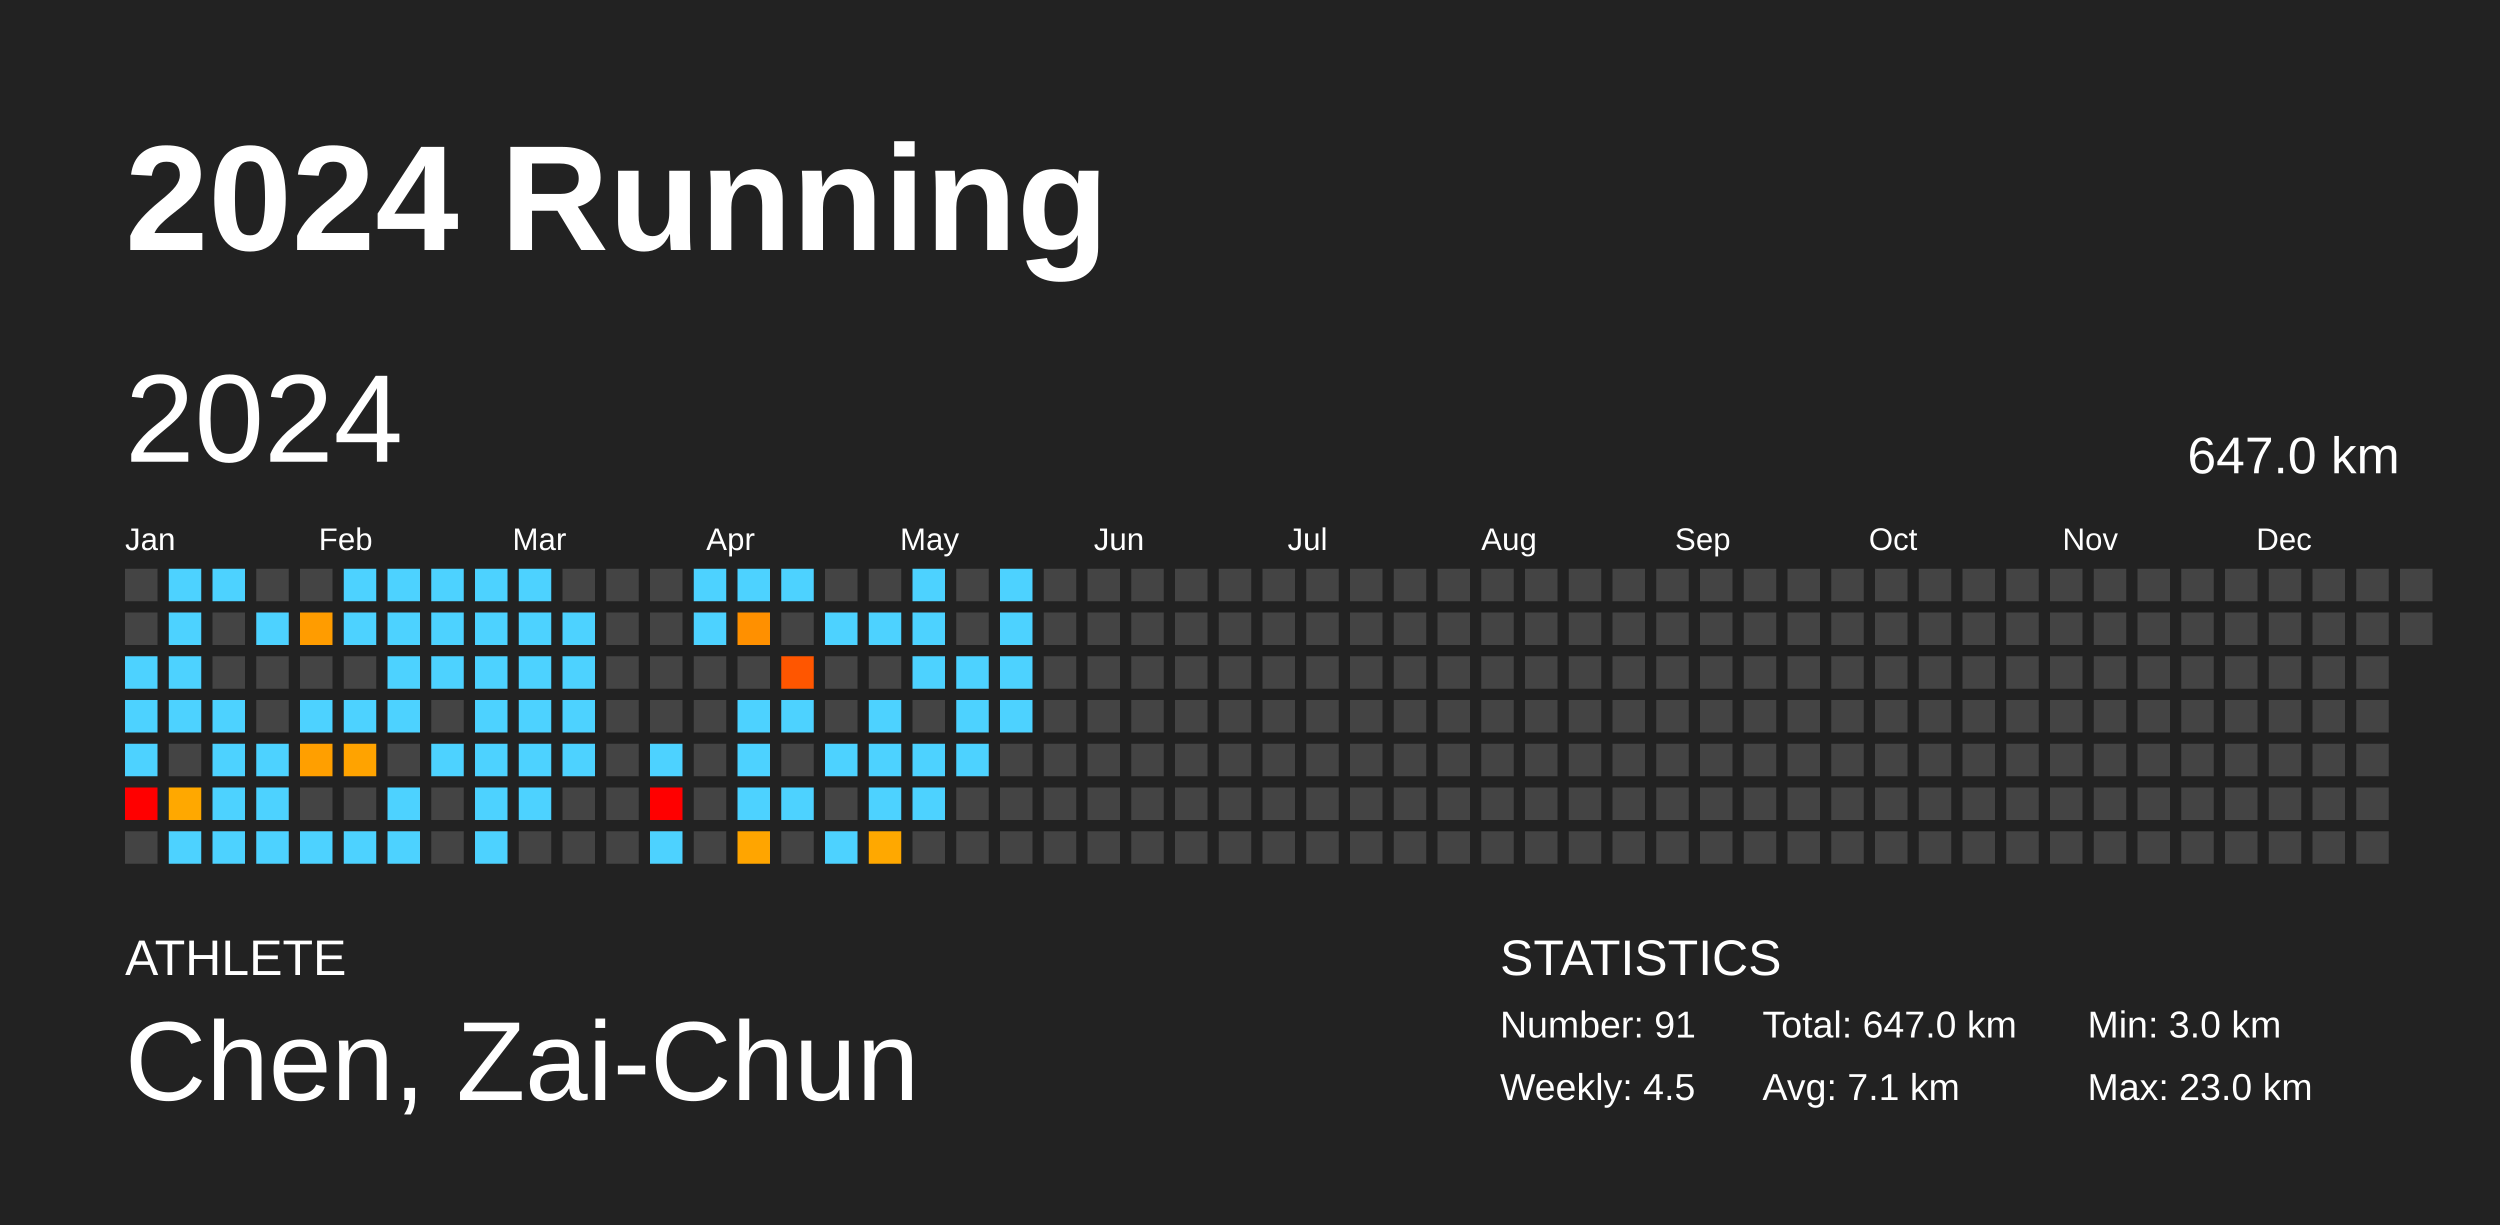
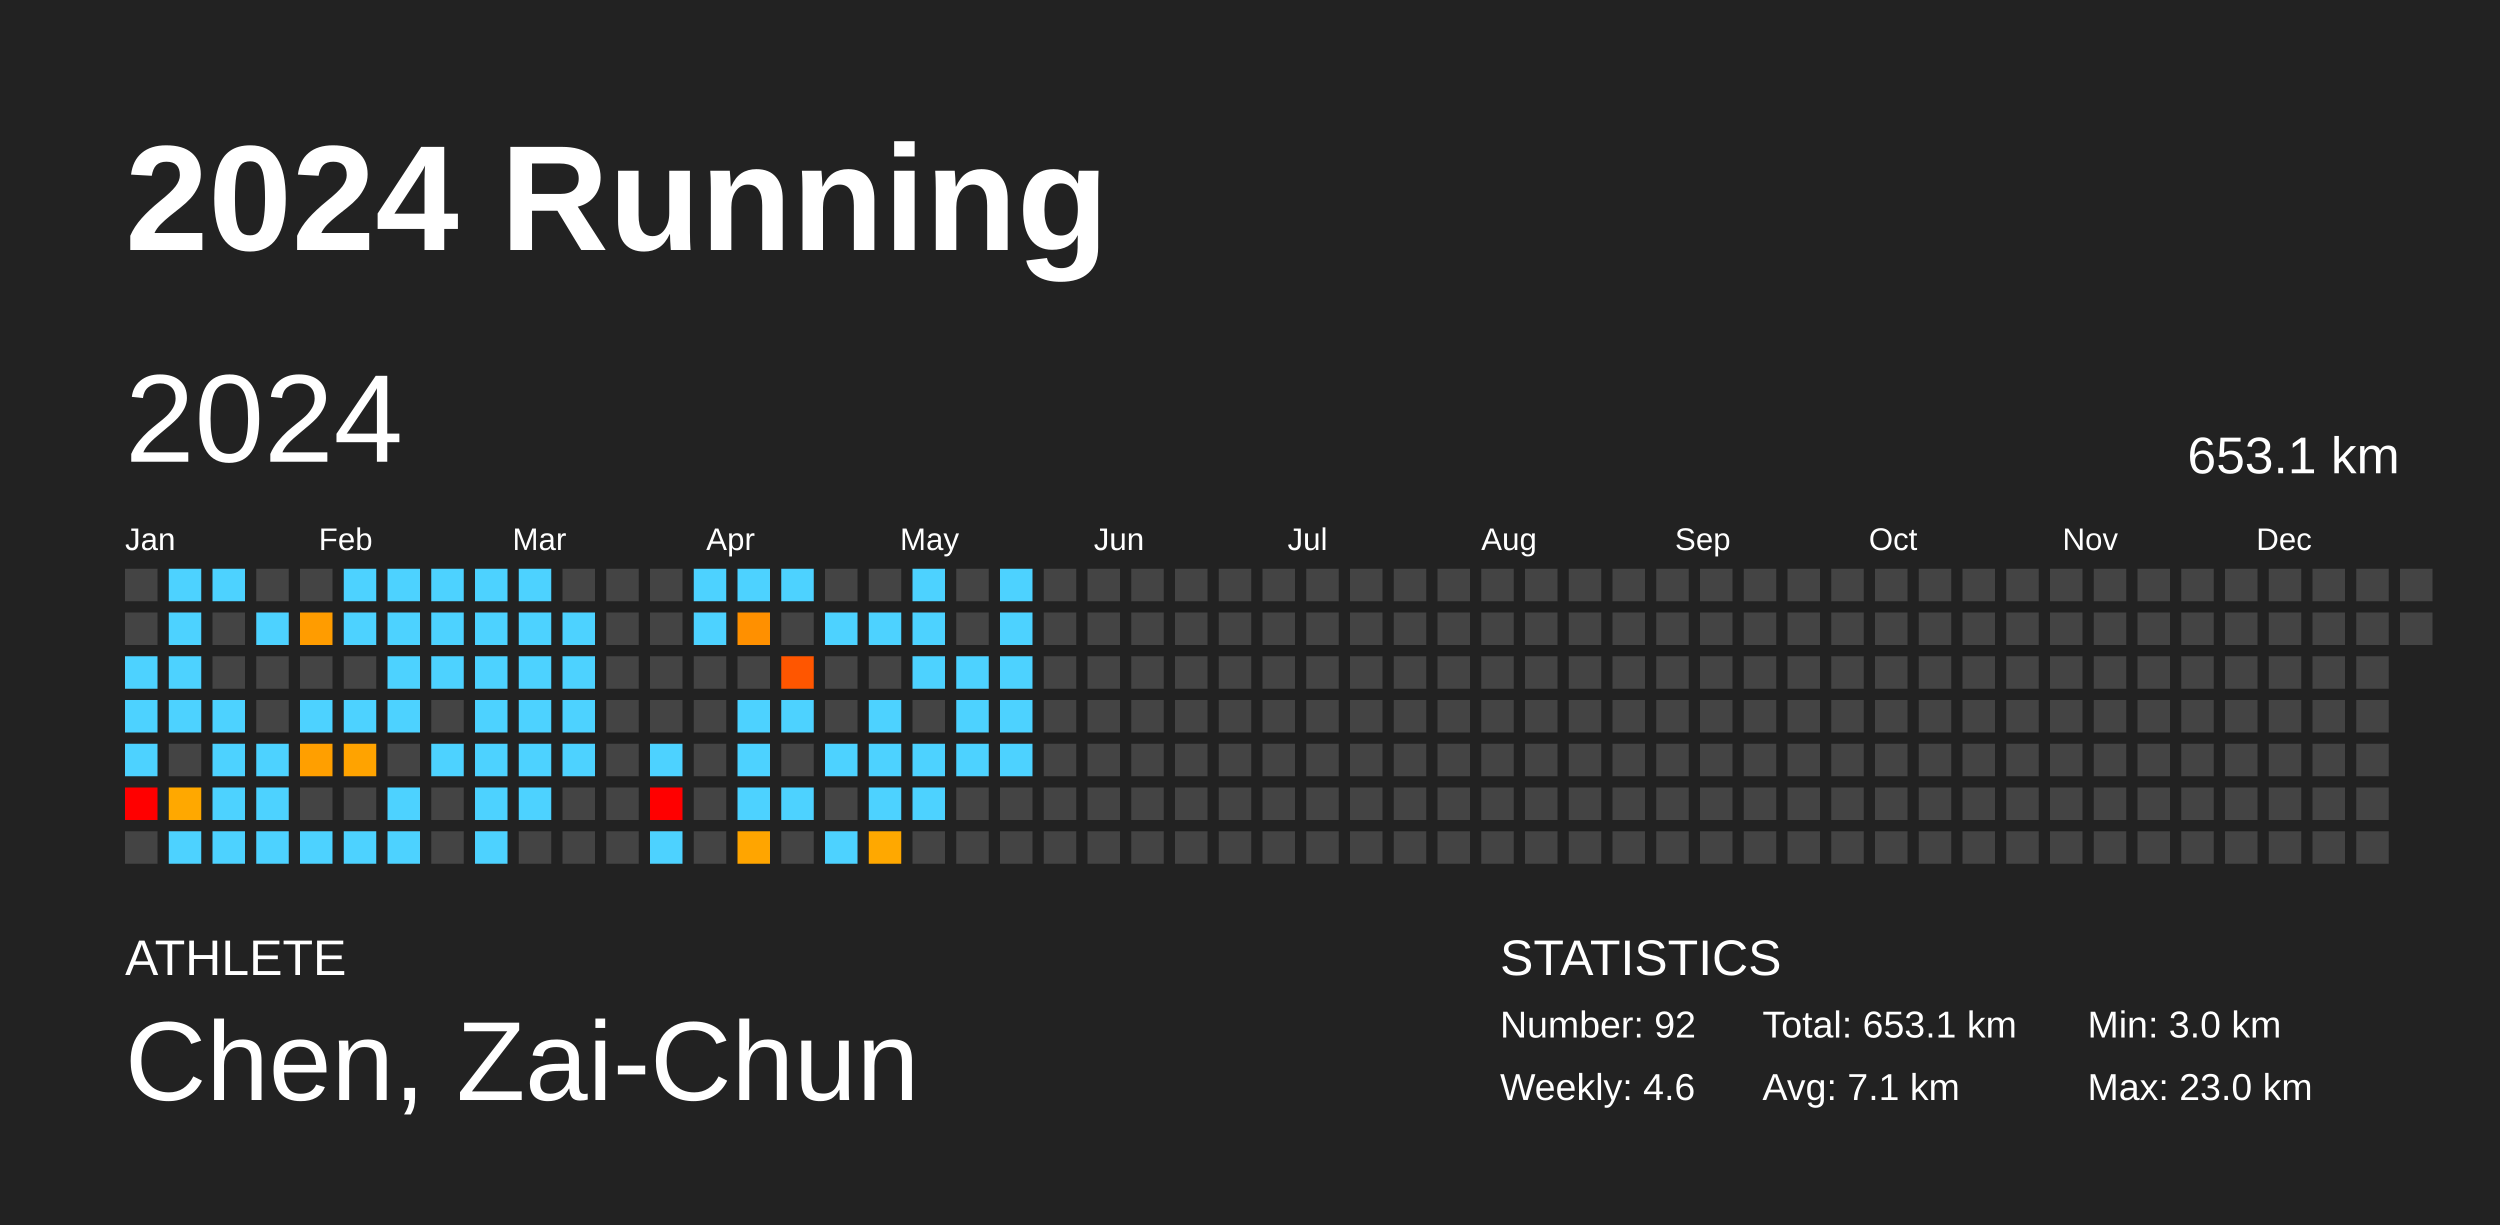
<svg xmlns="http://www.w3.org/2000/svg" baseProfile="full" height="98mm" version="1.1" viewBox="0,0,200,98" width="200mm">
  <defs />
  <rect fill="#222222" height="98" width="200" x="0" y="0" />
  <text fill="#FFFFFF" style="font-size:12px; font-family:Arial; font-weight:bold;" x="10" y="20">2024 Running</text>
  <text fill="#FFFFFF" style="font-size:4px; font-family:Arial" x="10" y="78">ATHLETE</text>
  <text fill="#FFFFFF" style="font-size:9px; font-family:Arial" x="10" y="88">Chen, Zai-Chun</text>
  <text fill="#FFFFFF" style="font-size:4px; font-family:Arial" x="120" y="78">STATISTICS</text>
-   <text fill="#FFFFFF" style="font-size:3px; font-family:Arial" x="120" y="83">Number: 91</text>
-   <text fill="#FFFFFF" style="font-size:3px; font-family:Arial" x="120" y="88">Weekly: 4.5</text>
-   <text fill="#FFFFFF" style="font-size:3px; font-family:Arial" x="141" y="83">Total: 647.0 km</text>
+   <text fill="#FFFFFF" style="font-size:3px; font-family:Arial" x="120" y="83">Number: 92</text>
+   <text fill="#FFFFFF" style="font-size:3px; font-family:Arial" x="120" y="88">Weekly: 4.6</text>
+   <text fill="#FFFFFF" style="font-size:3px; font-family:Arial" x="141" y="83">Total: 653.1 km</text>
  <text fill="#FFFFFF" style="font-size:3px; font-family:Arial" x="141" y="88">Avg: 7.1 km</text>
  <text fill="#FFFFFF" style="font-size:3px; font-family:Arial" x="167" y="83">Min: 3.0 km</text>
  <text fill="#FFFFFF" style="font-size:3px; font-family:Arial" x="167" y="88">Max: 23.0 km</text>
  <text dominant-baseline="hanging" fill="#FFFFFF" style="font-size:10.0px; font-family:Arial;" x="10" y="30">2024</text>
-   <text dominant-baseline="hanging" fill="#FFFFFF" style="font-size:4.125px; font-family:Arial;" x="175" y="35">647.0 km</text>
+   <text dominant-baseline="hanging" fill="#FFFFFF" style="font-size:4.125px; font-family:Arial;" x="175" y="35">653.1 km</text>
  <text fill="#FFFFFF" style="font-size:2.5px; font-family:Arial" x="10.0" y="44">Jan</text>
  <text fill="#FFFFFF" style="font-size:2.5px; font-family:Arial" x="25.5" y="44">Feb</text>
  <text fill="#FFFFFF" style="font-size:2.5px; font-family:Arial" x="41.0" y="44">Mar</text>
  <text fill="#FFFFFF" style="font-size:2.5px; font-family:Arial" x="56.5" y="44">Apr</text>
  <text fill="#FFFFFF" style="font-size:2.5px; font-family:Arial" x="72.0" y="44">May</text>
  <text fill="#FFFFFF" style="font-size:2.5px; font-family:Arial" x="87.5" y="44">Jun</text>
  <text fill="#FFFFFF" style="font-size:2.5px; font-family:Arial" x="103.0" y="44">Jul</text>
  <text fill="#FFFFFF" style="font-size:2.5px; font-family:Arial" x="118.5" y="44">Aug</text>
  <text fill="#FFFFFF" style="font-size:2.5px; font-family:Arial" x="134.0" y="44">Sep</text>
  <text fill="#FFFFFF" style="font-size:2.5px; font-family:Arial" x="149.5" y="44">Oct</text>
  <text fill="#FFFFFF" style="font-size:2.5px; font-family:Arial" x="165.0" y="44">Nov</text>
  <text fill="#FFFFFF" style="font-size:2.5px; font-family:Arial" x="180.5" y="44">Dec</text>
  <rect fill="#444444" height="2.6" width="2.6" x="10.0" y="45.5" />
  <rect fill="#444444" height="2.6" width="2.6" x="10.0" y="49.0" />
  <rect fill="#4dd2ff" height="2.6" width="2.6" x="10.0" y="52.5" />
  <rect fill="#4dd2ff" height="2.6" width="2.6" x="10.0" y="56.0" />
  <rect fill="#4dd2ff" height="2.6" width="2.6" x="10.0" y="59.5" />
  <rect fill="red" height="2.6" width="2.6" x="10.0" y="63.0" />
  <rect fill="#444444" height="2.6" width="2.6" x="10.0" y="66.5" />
  <rect fill="#4dd2ff" height="2.6" width="2.6" x="13.5" y="45.5" />
  <rect fill="#4dd2ff" height="2.6" width="2.6" x="13.5" y="49.0" />
  <rect fill="#4dd2ff" height="2.6" width="2.6" x="13.5" y="52.5" />
  <rect fill="#4dd2ff" height="2.6" width="2.6" x="13.5" y="56.0" />
  <rect fill="#444444" height="2.6" width="2.6" x="13.5" y="59.5" />
  <rect fill="#ffa800" height="2.6" width="2.6" x="13.5" y="63.0" />
  <rect fill="#4dd2ff" height="2.6" width="2.6" x="13.5" y="66.5" />
  <rect fill="#4dd2ff" height="2.6" width="2.6" x="17.0" y="45.5" />
  <rect fill="#444444" height="2.6" width="2.6" x="17.0" y="49.0" />
  <rect fill="#444444" height="2.6" width="2.6" x="17.0" y="52.5" />
  <rect fill="#4dd2ff" height="2.6" width="2.6" x="17.0" y="56.0" />
  <rect fill="#4dd2ff" height="2.6" width="2.6" x="17.0" y="59.5" />
  <rect fill="#4dd2ff" height="2.6" width="2.6" x="17.0" y="63.0" />
  <rect fill="#4dd2ff" height="2.6" width="2.6" x="17.0" y="66.5" />
  <rect fill="#444444" height="2.6" width="2.6" x="20.5" y="45.5" />
  <rect fill="#4dd2ff" height="2.6" width="2.6" x="20.5" y="49.0" />
  <rect fill="#444444" height="2.6" width="2.6" x="20.5" y="52.5" />
  <rect fill="#444444" height="2.6" width="2.6" x="20.5" y="56.0" />
  <rect fill="#4dd2ff" height="2.6" width="2.6" x="20.5" y="59.5" />
  <rect fill="#4dd2ff" height="2.6" width="2.6" x="20.5" y="63.0" />
  <rect fill="#4dd2ff" height="2.6" width="2.6" x="20.5" y="66.5" />
  <rect fill="#444444" height="2.6" width="2.6" x="24.0" y="45.5" />
  <rect fill="#ff9c00" height="2.6" width="2.6" x="24.0" y="49.0" />
  <rect fill="#444444" height="2.6" width="2.6" x="24.0" y="52.5" />
  <rect fill="#4dd2ff" height="2.6" width="2.6" x="24.0" y="56.0" />
  <rect fill="#ff9f00" height="2.6" width="2.6" x="24.0" y="59.5" />
  <rect fill="#444444" height="2.6" width="2.6" x="24.0" y="63.0" />
  <rect fill="#4dd2ff" height="2.6" width="2.6" x="24.0" y="66.5" />
  <rect fill="#4dd2ff" height="2.6" width="2.6" x="27.5" y="45.5" />
  <rect fill="#4dd2ff" height="2.6" width="2.6" x="27.5" y="49.0" />
  <rect fill="#444444" height="2.6" width="2.6" x="27.5" y="52.5" />
  <rect fill="#4dd2ff" height="2.6" width="2.6" x="27.5" y="56.0" />
  <rect fill="#ffa300" height="2.6" width="2.6" x="27.5" y="59.5" />
  <rect fill="#444444" height="2.6" width="2.6" x="27.5" y="63.0" />
  <rect fill="#4dd2ff" height="2.6" width="2.6" x="27.5" y="66.5" />
  <rect fill="#4dd2ff" height="2.6" width="2.6" x="31.0" y="45.5" />
  <rect fill="#4dd2ff" height="2.6" width="2.6" x="31.0" y="49.0" />
  <rect fill="#4dd2ff" height="2.6" width="2.6" x="31.0" y="52.5" />
  <rect fill="#4dd2ff" height="2.6" width="2.6" x="31.0" y="56.0" />
  <rect fill="#444444" height="2.6" width="2.6" x="31.0" y="59.5" />
  <rect fill="#4dd2ff" height="2.6" width="2.6" x="31.0" y="63.0" />
  <rect fill="#4dd2ff" height="2.6" width="2.6" x="31.0" y="66.5" />
  <rect fill="#4dd2ff" height="2.6" width="2.6" x="34.5" y="45.5" />
  <rect fill="#4dd2ff" height="2.6" width="2.6" x="34.5" y="49.0" />
  <rect fill="#4dd2ff" height="2.6" width="2.6" x="34.5" y="52.5" />
  <rect fill="#444444" height="2.6" width="2.6" x="34.5" y="56.0" />
  <rect fill="#4dd2ff" height="2.6" width="2.6" x="34.5" y="59.5" />
  <rect fill="#444444" height="2.6" width="2.6" x="34.5" y="63.0" />
  <rect fill="#444444" height="2.6" width="2.6" x="34.5" y="66.5" />
  <rect fill="#4dd2ff" height="2.6" width="2.6" x="38.0" y="45.5" />
  <rect fill="#4dd2ff" height="2.6" width="2.6" x="38.0" y="49.0" />
  <rect fill="#4dd2ff" height="2.6" width="2.6" x="38.0" y="52.5" />
  <rect fill="#4dd2ff" height="2.6" width="2.6" x="38.0" y="56.0" />
  <rect fill="#4dd2ff" height="2.6" width="2.6" x="38.0" y="59.5" />
  <rect fill="#4dd2ff" height="2.6" width="2.6" x="38.0" y="63.0" />
  <rect fill="#4dd2ff" height="2.6" width="2.6" x="38.0" y="66.5" />
  <rect fill="#4dd2ff" height="2.6" width="2.6" x="41.5" y="45.5" />
  <rect fill="#4dd2ff" height="2.6" width="2.6" x="41.5" y="49.0" />
  <rect fill="#4dd2ff" height="2.6" width="2.6" x="41.5" y="52.5" />
  <rect fill="#4dd2ff" height="2.6" width="2.6" x="41.5" y="56.0" />
  <rect fill="#4dd2ff" height="2.6" width="2.6" x="41.5" y="59.5" />
  <rect fill="#4dd2ff" height="2.6" width="2.6" x="41.5" y="63.0" />
  <rect fill="#444444" height="2.6" width="2.6" x="41.5" y="66.5" />
  <rect fill="#444444" height="2.6" width="2.6" x="45.0" y="45.5" />
  <rect fill="#4dd2ff" height="2.6" width="2.6" x="45.0" y="49.0" />
  <rect fill="#4dd2ff" height="2.6" width="2.6" x="45.0" y="52.5" />
  <rect fill="#4dd2ff" height="2.6" width="2.6" x="45.0" y="56.0" />
  <rect fill="#4dd2ff" height="2.6" width="2.6" x="45.0" y="59.5" />
  <rect fill="#444444" height="2.6" width="2.6" x="45.0" y="63.0" />
  <rect fill="#444444" height="2.6" width="2.6" x="45.0" y="66.5" />
  <rect fill="#444444" height="2.6" width="2.6" x="48.5" y="45.5" />
  <rect fill="#444444" height="2.6" width="2.6" x="48.5" y="49.0" />
  <rect fill="#444444" height="2.6" width="2.6" x="48.5" y="52.5" />
  <rect fill="#444444" height="2.6" width="2.6" x="48.5" y="56.0" />
  <rect fill="#444444" height="2.6" width="2.6" x="48.5" y="59.5" />
  <rect fill="#444444" height="2.6" width="2.6" x="48.5" y="63.0" />
  <rect fill="#444444" height="2.6" width="2.6" x="48.5" y="66.5" />
  <rect fill="#444444" height="2.6" width="2.6" x="52.0" y="45.5" />
  <rect fill="#444444" height="2.6" width="2.6" x="52.0" y="49.0" />
  <rect fill="#444444" height="2.6" width="2.6" x="52.0" y="52.5" />
  <rect fill="#444444" height="2.6" width="2.6" x="52.0" y="56.0" />
  <rect fill="#4dd2ff" height="2.6" width="2.6" x="52.0" y="59.5" />
  <rect fill="red" height="2.6" width="2.6" x="52.0" y="63.0" />
  <rect fill="#4dd2ff" height="2.6" width="2.6" x="52.0" y="66.5" />
  <rect fill="#4dd2ff" height="2.6" width="2.6" x="55.5" y="45.5" />
  <rect fill="#4dd2ff" height="2.6" width="2.6" x="55.5" y="49.0" />
  <rect fill="#444444" height="2.6" width="2.6" x="55.5" y="52.5" />
  <rect fill="#444444" height="2.6" width="2.6" x="55.5" y="56.0" />
  <rect fill="#444444" height="2.6" width="2.6" x="55.5" y="59.5" />
  <rect fill="#444444" height="2.6" width="2.6" x="55.5" y="63.0" />
  <rect fill="#444444" height="2.6" width="2.6" x="55.5" y="66.5" />
  <rect fill="#4dd2ff" height="2.6" width="2.6" x="59.0" y="45.5" />
  <rect fill="#ff9000" height="2.6" width="2.6" x="59.0" y="49.0" />
  <rect fill="#444444" height="2.6" width="2.6" x="59.0" y="52.5" />
  <rect fill="#4dd2ff" height="2.6" width="2.6" x="59.0" y="56.0" />
  <rect fill="#4dd2ff" height="2.6" width="2.6" x="59.0" y="59.5" />
  <rect fill="#4dd2ff" height="2.6" width="2.6" x="59.0" y="63.0" />
  <rect fill="#ffa500" height="2.6" width="2.6" x="59.0" y="66.5" />
  <rect fill="#4dd2ff" height="2.6" width="2.6" x="62.5" y="45.5" />
  <rect fill="#444444" height="2.6" width="2.6" x="62.5" y="49.0" />
  <rect fill="#ff5600" height="2.6" width="2.6" x="62.5" y="52.5" />
  <rect fill="#4dd2ff" height="2.6" width="2.6" x="62.5" y="56.0" />
  <rect fill="#444444" height="2.6" width="2.6" x="62.5" y="59.5" />
  <rect fill="#4dd2ff" height="2.6" width="2.6" x="62.5" y="63.0" />
  <rect fill="#444444" height="2.6" width="2.6" x="62.5" y="66.5" />
  <rect fill="#444444" height="2.6" width="2.6" x="66.0" y="45.5" />
  <rect fill="#4dd2ff" height="2.6" width="2.6" x="66.0" y="49.0" />
  <rect fill="#444444" height="2.6" width="2.6" x="66.0" y="52.5" />
  <rect fill="#444444" height="2.6" width="2.6" x="66.0" y="56.0" />
  <rect fill="#4dd2ff" height="2.6" width="2.6" x="66.0" y="59.5" />
  <rect fill="#444444" height="2.6" width="2.6" x="66.0" y="63.0" />
  <rect fill="#4dd2ff" height="2.6" width="2.6" x="66.0" y="66.5" />
  <rect fill="#444444" height="2.6" width="2.6" x="69.5" y="45.5" />
  <rect fill="#4dd2ff" height="2.6" width="2.6" x="69.5" y="49.0" />
  <rect fill="#444444" height="2.6" width="2.6" x="69.5" y="52.5" />
  <rect fill="#4dd2ff" height="2.6" width="2.6" x="69.5" y="56.0" />
  <rect fill="#4dd2ff" height="2.6" width="2.6" x="69.5" y="59.5" />
  <rect fill="#4dd2ff" height="2.6" width="2.6" x="69.5" y="63.0" />
  <rect fill="#ffa800" height="2.6" width="2.6" x="69.5" y="66.5" />
  <rect fill="#4dd2ff" height="2.6" width="2.6" x="73.0" y="45.5" />
  <rect fill="#4dd2ff" height="2.6" width="2.6" x="73.0" y="49.0" />
  <rect fill="#4dd2ff" height="2.6" width="2.6" x="73.0" y="52.5" />
  <rect fill="#444444" height="2.6" width="2.6" x="73.0" y="56.0" />
  <rect fill="#4dd2ff" height="2.6" width="2.6" x="73.0" y="59.5" />
  <rect fill="#4dd2ff" height="2.6" width="2.6" x="73.0" y="63.0" />
  <rect fill="#444444" height="2.6" width="2.6" x="73.0" y="66.5" />
  <rect fill="#444444" height="2.6" width="2.6" x="76.5" y="45.5" />
  <rect fill="#444444" height="2.6" width="2.6" x="76.5" y="49.0" />
  <rect fill="#4dd2ff" height="2.6" width="2.6" x="76.5" y="52.5" />
  <rect fill="#4dd2ff" height="2.6" width="2.6" x="76.5" y="56.0" />
  <rect fill="#4dd2ff" height="2.6" width="2.6" x="76.5" y="59.5" />
  <rect fill="#444444" height="2.6" width="2.6" x="76.5" y="63.0" />
  <rect fill="#444444" height="2.6" width="2.6" x="76.5" y="66.5" />
  <rect fill="#4dd2ff" height="2.6" width="2.6" x="80.0" y="45.5" />
  <rect fill="#4dd2ff" height="2.6" width="2.6" x="80.0" y="49.0" />
  <rect fill="#4dd2ff" height="2.6" width="2.6" x="80.0" y="52.5" />
  <rect fill="#4dd2ff" height="2.6" width="2.6" x="80.0" y="56.0" />
-   <rect fill="#444444" height="2.6" width="2.6" x="80.0" y="59.5" />
+   <rect fill="#4dd2ff" height="2.6" width="2.6" x="80.0" y="59.5" />
  <rect fill="#444444" height="2.6" width="2.6" x="80.0" y="63.0" />
  <rect fill="#444444" height="2.6" width="2.6" x="80.0" y="66.5" />
  <rect fill="#444444" height="2.6" width="2.6" x="83.5" y="45.5" />
  <rect fill="#444444" height="2.6" width="2.6" x="83.5" y="49.0" />
  <rect fill="#444444" height="2.6" width="2.6" x="83.5" y="52.5" />
  <rect fill="#444444" height="2.6" width="2.6" x="83.5" y="56.0" />
  <rect fill="#444444" height="2.6" width="2.6" x="83.5" y="59.5" />
  <rect fill="#444444" height="2.6" width="2.6" x="83.5" y="63.0" />
  <rect fill="#444444" height="2.6" width="2.6" x="83.5" y="66.5" />
  <rect fill="#444444" height="2.6" width="2.6" x="87.0" y="45.5" />
  <rect fill="#444444" height="2.6" width="2.6" x="87.0" y="49.0" />
  <rect fill="#444444" height="2.6" width="2.6" x="87.0" y="52.5" />
  <rect fill="#444444" height="2.6" width="2.6" x="87.0" y="56.0" />
  <rect fill="#444444" height="2.6" width="2.6" x="87.0" y="59.5" />
  <rect fill="#444444" height="2.6" width="2.6" x="87.0" y="63.0" />
  <rect fill="#444444" height="2.6" width="2.6" x="87.0" y="66.5" />
  <rect fill="#444444" height="2.6" width="2.6" x="90.5" y="45.5" />
  <rect fill="#444444" height="2.6" width="2.6" x="90.5" y="49.0" />
  <rect fill="#444444" height="2.6" width="2.6" x="90.5" y="52.5" />
  <rect fill="#444444" height="2.6" width="2.6" x="90.5" y="56.0" />
  <rect fill="#444444" height="2.6" width="2.6" x="90.5" y="59.5" />
  <rect fill="#444444" height="2.6" width="2.6" x="90.5" y="63.0" />
  <rect fill="#444444" height="2.6" width="2.6" x="90.5" y="66.5" />
  <rect fill="#444444" height="2.6" width="2.6" x="94.0" y="45.5" />
  <rect fill="#444444" height="2.6" width="2.6" x="94.0" y="49.0" />
  <rect fill="#444444" height="2.6" width="2.6" x="94.0" y="52.5" />
  <rect fill="#444444" height="2.6" width="2.6" x="94.0" y="56.0" />
  <rect fill="#444444" height="2.6" width="2.6" x="94.0" y="59.5" />
  <rect fill="#444444" height="2.6" width="2.6" x="94.0" y="63.0" />
  <rect fill="#444444" height="2.6" width="2.6" x="94.0" y="66.5" />
  <rect fill="#444444" height="2.6" width="2.6" x="97.5" y="45.5" />
  <rect fill="#444444" height="2.6" width="2.6" x="97.5" y="49.0" />
  <rect fill="#444444" height="2.6" width="2.6" x="97.5" y="52.5" />
  <rect fill="#444444" height="2.6" width="2.6" x="97.5" y="56.0" />
  <rect fill="#444444" height="2.6" width="2.6" x="97.5" y="59.5" />
  <rect fill="#444444" height="2.6" width="2.6" x="97.5" y="63.0" />
  <rect fill="#444444" height="2.6" width="2.6" x="97.5" y="66.5" />
  <rect fill="#444444" height="2.6" width="2.6" x="101.0" y="45.5" />
  <rect fill="#444444" height="2.6" width="2.6" x="101.0" y="49.0" />
  <rect fill="#444444" height="2.6" width="2.6" x="101.0" y="52.5" />
  <rect fill="#444444" height="2.6" width="2.6" x="101.0" y="56.0" />
  <rect fill="#444444" height="2.6" width="2.6" x="101.0" y="59.5" />
  <rect fill="#444444" height="2.6" width="2.6" x="101.0" y="63.0" />
  <rect fill="#444444" height="2.6" width="2.6" x="101.0" y="66.5" />
  <rect fill="#444444" height="2.6" width="2.6" x="104.5" y="45.5" />
  <rect fill="#444444" height="2.6" width="2.6" x="104.5" y="49.0" />
  <rect fill="#444444" height="2.6" width="2.6" x="104.5" y="52.5" />
  <rect fill="#444444" height="2.6" width="2.6" x="104.5" y="56.0" />
  <rect fill="#444444" height="2.6" width="2.6" x="104.5" y="59.5" />
  <rect fill="#444444" height="2.6" width="2.6" x="104.5" y="63.0" />
  <rect fill="#444444" height="2.6" width="2.6" x="104.5" y="66.5" />
  <rect fill="#444444" height="2.6" width="2.6" x="108.0" y="45.5" />
  <rect fill="#444444" height="2.6" width="2.6" x="108.0" y="49.0" />
  <rect fill="#444444" height="2.6" width="2.6" x="108.0" y="52.5" />
  <rect fill="#444444" height="2.6" width="2.6" x="108.0" y="56.0" />
  <rect fill="#444444" height="2.6" width="2.6" x="108.0" y="59.5" />
  <rect fill="#444444" height="2.6" width="2.6" x="108.0" y="63.0" />
  <rect fill="#444444" height="2.6" width="2.6" x="108.0" y="66.5" />
  <rect fill="#444444" height="2.6" width="2.6" x="111.5" y="45.5" />
  <rect fill="#444444" height="2.6" width="2.6" x="111.5" y="49.0" />
  <rect fill="#444444" height="2.6" width="2.6" x="111.5" y="52.5" />
  <rect fill="#444444" height="2.6" width="2.6" x="111.5" y="56.0" />
  <rect fill="#444444" height="2.6" width="2.6" x="111.5" y="59.5" />
  <rect fill="#444444" height="2.6" width="2.6" x="111.5" y="63.0" />
  <rect fill="#444444" height="2.6" width="2.6" x="111.5" y="66.5" />
  <rect fill="#444444" height="2.6" width="2.6" x="115.0" y="45.5" />
  <rect fill="#444444" height="2.6" width="2.6" x="115.0" y="49.0" />
  <rect fill="#444444" height="2.6" width="2.6" x="115.0" y="52.5" />
  <rect fill="#444444" height="2.6" width="2.6" x="115.0" y="56.0" />
  <rect fill="#444444" height="2.6" width="2.6" x="115.0" y="59.5" />
  <rect fill="#444444" height="2.6" width="2.6" x="115.0" y="63.0" />
  <rect fill="#444444" height="2.6" width="2.6" x="115.0" y="66.5" />
  <rect fill="#444444" height="2.6" width="2.6" x="118.5" y="45.5" />
  <rect fill="#444444" height="2.6" width="2.6" x="118.5" y="49.0" />
  <rect fill="#444444" height="2.6" width="2.6" x="118.5" y="52.5" />
  <rect fill="#444444" height="2.6" width="2.6" x="118.5" y="56.0" />
  <rect fill="#444444" height="2.6" width="2.6" x="118.5" y="59.5" />
  <rect fill="#444444" height="2.6" width="2.6" x="118.5" y="63.0" />
  <rect fill="#444444" height="2.6" width="2.6" x="118.5" y="66.5" />
  <rect fill="#444444" height="2.6" width="2.6" x="122.0" y="45.5" />
  <rect fill="#444444" height="2.6" width="2.6" x="122.0" y="49.0" />
  <rect fill="#444444" height="2.6" width="2.6" x="122.0" y="52.5" />
  <rect fill="#444444" height="2.6" width="2.6" x="122.0" y="56.0" />
  <rect fill="#444444" height="2.6" width="2.6" x="122.0" y="59.5" />
  <rect fill="#444444" height="2.6" width="2.6" x="122.0" y="63.0" />
  <rect fill="#444444" height="2.6" width="2.6" x="122.0" y="66.5" />
  <rect fill="#444444" height="2.6" width="2.6" x="125.5" y="45.5" />
  <rect fill="#444444" height="2.6" width="2.6" x="125.5" y="49.0" />
  <rect fill="#444444" height="2.6" width="2.6" x="125.5" y="52.5" />
  <rect fill="#444444" height="2.6" width="2.6" x="125.5" y="56.0" />
  <rect fill="#444444" height="2.6" width="2.6" x="125.5" y="59.5" />
  <rect fill="#444444" height="2.6" width="2.6" x="125.5" y="63.0" />
  <rect fill="#444444" height="2.6" width="2.6" x="125.5" y="66.5" />
  <rect fill="#444444" height="2.6" width="2.6" x="129.0" y="45.5" />
  <rect fill="#444444" height="2.6" width="2.6" x="129.0" y="49.0" />
  <rect fill="#444444" height="2.6" width="2.6" x="129.0" y="52.5" />
  <rect fill="#444444" height="2.6" width="2.6" x="129.0" y="56.0" />
  <rect fill="#444444" height="2.6" width="2.6" x="129.0" y="59.5" />
  <rect fill="#444444" height="2.6" width="2.6" x="129.0" y="63.0" />
  <rect fill="#444444" height="2.6" width="2.6" x="129.0" y="66.5" />
  <rect fill="#444444" height="2.6" width="2.6" x="132.5" y="45.5" />
  <rect fill="#444444" height="2.6" width="2.6" x="132.5" y="49.0" />
  <rect fill="#444444" height="2.6" width="2.6" x="132.5" y="52.5" />
  <rect fill="#444444" height="2.6" width="2.6" x="132.5" y="56.0" />
  <rect fill="#444444" height="2.6" width="2.6" x="132.5" y="59.5" />
  <rect fill="#444444" height="2.6" width="2.6" x="132.5" y="63.0" />
  <rect fill="#444444" height="2.6" width="2.6" x="132.5" y="66.5" />
  <rect fill="#444444" height="2.6" width="2.6" x="136.0" y="45.5" />
  <rect fill="#444444" height="2.6" width="2.6" x="136.0" y="49.0" />
  <rect fill="#444444" height="2.6" width="2.6" x="136.0" y="52.5" />
  <rect fill="#444444" height="2.6" width="2.6" x="136.0" y="56.0" />
  <rect fill="#444444" height="2.6" width="2.6" x="136.0" y="59.5" />
  <rect fill="#444444" height="2.6" width="2.6" x="136.0" y="63.0" />
  <rect fill="#444444" height="2.6" width="2.6" x="136.0" y="66.5" />
  <rect fill="#444444" height="2.6" width="2.6" x="139.5" y="45.5" />
  <rect fill="#444444" height="2.6" width="2.6" x="139.5" y="49.0" />
  <rect fill="#444444" height="2.6" width="2.6" x="139.5" y="52.5" />
  <rect fill="#444444" height="2.6" width="2.6" x="139.5" y="56.0" />
  <rect fill="#444444" height="2.6" width="2.6" x="139.5" y="59.5" />
  <rect fill="#444444" height="2.6" width="2.6" x="139.5" y="63.0" />
  <rect fill="#444444" height="2.6" width="2.6" x="139.5" y="66.5" />
  <rect fill="#444444" height="2.6" width="2.6" x="143.0" y="45.5" />
  <rect fill="#444444" height="2.6" width="2.6" x="143.0" y="49.0" />
  <rect fill="#444444" height="2.6" width="2.6" x="143.0" y="52.5" />
  <rect fill="#444444" height="2.6" width="2.6" x="143.0" y="56.0" />
  <rect fill="#444444" height="2.6" width="2.6" x="143.0" y="59.5" />
  <rect fill="#444444" height="2.6" width="2.6" x="143.0" y="63.0" />
  <rect fill="#444444" height="2.6" width="2.6" x="143.0" y="66.5" />
  <rect fill="#444444" height="2.6" width="2.6" x="146.5" y="45.5" />
  <rect fill="#444444" height="2.6" width="2.6" x="146.5" y="49.0" />
  <rect fill="#444444" height="2.6" width="2.6" x="146.5" y="52.5" />
  <rect fill="#444444" height="2.6" width="2.6" x="146.5" y="56.0" />
  <rect fill="#444444" height="2.6" width="2.6" x="146.5" y="59.5" />
  <rect fill="#444444" height="2.6" width="2.6" x="146.5" y="63.0" />
  <rect fill="#444444" height="2.6" width="2.6" x="146.5" y="66.5" />
  <rect fill="#444444" height="2.6" width="2.6" x="150.0" y="45.5" />
  <rect fill="#444444" height="2.6" width="2.6" x="150.0" y="49.0" />
  <rect fill="#444444" height="2.6" width="2.6" x="150.0" y="52.5" />
  <rect fill="#444444" height="2.6" width="2.6" x="150.0" y="56.0" />
  <rect fill="#444444" height="2.6" width="2.6" x="150.0" y="59.5" />
  <rect fill="#444444" height="2.6" width="2.6" x="150.0" y="63.0" />
  <rect fill="#444444" height="2.6" width="2.6" x="150.0" y="66.5" />
  <rect fill="#444444" height="2.6" width="2.6" x="153.5" y="45.5" />
  <rect fill="#444444" height="2.6" width="2.6" x="153.5" y="49.0" />
  <rect fill="#444444" height="2.6" width="2.6" x="153.5" y="52.5" />
  <rect fill="#444444" height="2.6" width="2.6" x="153.5" y="56.0" />
  <rect fill="#444444" height="2.6" width="2.6" x="153.5" y="59.5" />
  <rect fill="#444444" height="2.6" width="2.6" x="153.5" y="63.0" />
  <rect fill="#444444" height="2.6" width="2.6" x="153.5" y="66.5" />
  <rect fill="#444444" height="2.6" width="2.6" x="157.0" y="45.5" />
  <rect fill="#444444" height="2.6" width="2.6" x="157.0" y="49.0" />
  <rect fill="#444444" height="2.6" width="2.6" x="157.0" y="52.5" />
  <rect fill="#444444" height="2.6" width="2.6" x="157.0" y="56.0" />
  <rect fill="#444444" height="2.6" width="2.6" x="157.0" y="59.5" />
  <rect fill="#444444" height="2.6" width="2.6" x="157.0" y="63.0" />
  <rect fill="#444444" height="2.6" width="2.6" x="157.0" y="66.5" />
  <rect fill="#444444" height="2.6" width="2.6" x="160.5" y="45.5" />
  <rect fill="#444444" height="2.6" width="2.6" x="160.5" y="49.0" />
  <rect fill="#444444" height="2.6" width="2.6" x="160.5" y="52.5" />
  <rect fill="#444444" height="2.6" width="2.6" x="160.5" y="56.0" />
  <rect fill="#444444" height="2.6" width="2.6" x="160.5" y="59.5" />
  <rect fill="#444444" height="2.6" width="2.6" x="160.5" y="63.0" />
  <rect fill="#444444" height="2.6" width="2.6" x="160.5" y="66.5" />
  <rect fill="#444444" height="2.6" width="2.6" x="164.0" y="45.5" />
  <rect fill="#444444" height="2.6" width="2.6" x="164.0" y="49.0" />
  <rect fill="#444444" height="2.6" width="2.6" x="164.0" y="52.5" />
  <rect fill="#444444" height="2.6" width="2.6" x="164.0" y="56.0" />
  <rect fill="#444444" height="2.6" width="2.6" x="164.0" y="59.5" />
  <rect fill="#444444" height="2.6" width="2.6" x="164.0" y="63.0" />
  <rect fill="#444444" height="2.6" width="2.6" x="164.0" y="66.5" />
  <rect fill="#444444" height="2.6" width="2.6" x="167.5" y="45.5" />
  <rect fill="#444444" height="2.6" width="2.6" x="167.5" y="49.0" />
  <rect fill="#444444" height="2.6" width="2.6" x="167.5" y="52.5" />
  <rect fill="#444444" height="2.6" width="2.6" x="167.5" y="56.0" />
  <rect fill="#444444" height="2.6" width="2.6" x="167.5" y="59.5" />
  <rect fill="#444444" height="2.6" width="2.6" x="167.5" y="63.0" />
  <rect fill="#444444" height="2.6" width="2.6" x="167.5" y="66.5" />
  <rect fill="#444444" height="2.6" width="2.6" x="171.0" y="45.5" />
  <rect fill="#444444" height="2.6" width="2.6" x="171.0" y="49.0" />
  <rect fill="#444444" height="2.6" width="2.6" x="171.0" y="52.5" />
  <rect fill="#444444" height="2.6" width="2.6" x="171.0" y="56.0" />
  <rect fill="#444444" height="2.6" width="2.6" x="171.0" y="59.5" />
  <rect fill="#444444" height="2.6" width="2.6" x="171.0" y="63.0" />
  <rect fill="#444444" height="2.6" width="2.6" x="171.0" y="66.5" />
  <rect fill="#444444" height="2.6" width="2.6" x="174.5" y="45.5" />
  <rect fill="#444444" height="2.6" width="2.6" x="174.5" y="49.0" />
  <rect fill="#444444" height="2.6" width="2.6" x="174.5" y="52.5" />
  <rect fill="#444444" height="2.6" width="2.6" x="174.5" y="56.0" />
  <rect fill="#444444" height="2.6" width="2.6" x="174.5" y="59.5" />
  <rect fill="#444444" height="2.6" width="2.6" x="174.5" y="63.0" />
  <rect fill="#444444" height="2.6" width="2.6" x="174.5" y="66.5" />
  <rect fill="#444444" height="2.6" width="2.6" x="178.0" y="45.5" />
  <rect fill="#444444" height="2.6" width="2.6" x="178.0" y="49.0" />
  <rect fill="#444444" height="2.6" width="2.6" x="178.0" y="52.5" />
  <rect fill="#444444" height="2.6" width="2.6" x="178.0" y="56.0" />
  <rect fill="#444444" height="2.6" width="2.6" x="178.0" y="59.5" />
  <rect fill="#444444" height="2.6" width="2.6" x="178.0" y="63.0" />
  <rect fill="#444444" height="2.6" width="2.6" x="178.0" y="66.5" />
  <rect fill="#444444" height="2.6" width="2.6" x="181.5" y="45.5" />
  <rect fill="#444444" height="2.6" width="2.6" x="181.5" y="49.0" />
  <rect fill="#444444" height="2.6" width="2.6" x="181.5" y="52.5" />
  <rect fill="#444444" height="2.6" width="2.6" x="181.5" y="56.0" />
  <rect fill="#444444" height="2.6" width="2.6" x="181.5" y="59.5" />
  <rect fill="#444444" height="2.6" width="2.6" x="181.5" y="63.0" />
  <rect fill="#444444" height="2.6" width="2.6" x="181.5" y="66.5" />
  <rect fill="#444444" height="2.6" width="2.6" x="185.0" y="45.5" />
  <rect fill="#444444" height="2.6" width="2.6" x="185.0" y="49.0" />
  <rect fill="#444444" height="2.6" width="2.6" x="185.0" y="52.5" />
  <rect fill="#444444" height="2.6" width="2.6" x="185.0" y="56.0" />
  <rect fill="#444444" height="2.6" width="2.6" x="185.0" y="59.5" />
  <rect fill="#444444" height="2.6" width="2.6" x="185.0" y="63.0" />
  <rect fill="#444444" height="2.6" width="2.6" x="185.0" y="66.5" />
  <rect fill="#444444" height="2.6" width="2.6" x="188.5" y="45.5" />
  <rect fill="#444444" height="2.6" width="2.6" x="188.5" y="49.0" />
  <rect fill="#444444" height="2.6" width="2.6" x="188.5" y="52.5" />
  <rect fill="#444444" height="2.6" width="2.6" x="188.5" y="56.0" />
  <rect fill="#444444" height="2.6" width="2.6" x="188.5" y="59.5" />
  <rect fill="#444444" height="2.6" width="2.6" x="188.5" y="63.0" />
  <rect fill="#444444" height="2.6" width="2.6" x="188.5" y="66.5" />
  <rect fill="#444444" height="2.6" width="2.6" x="192.0" y="45.5" />
  <rect fill="#444444" height="2.6" width="2.6" x="192.0" y="49.0" />
</svg>
